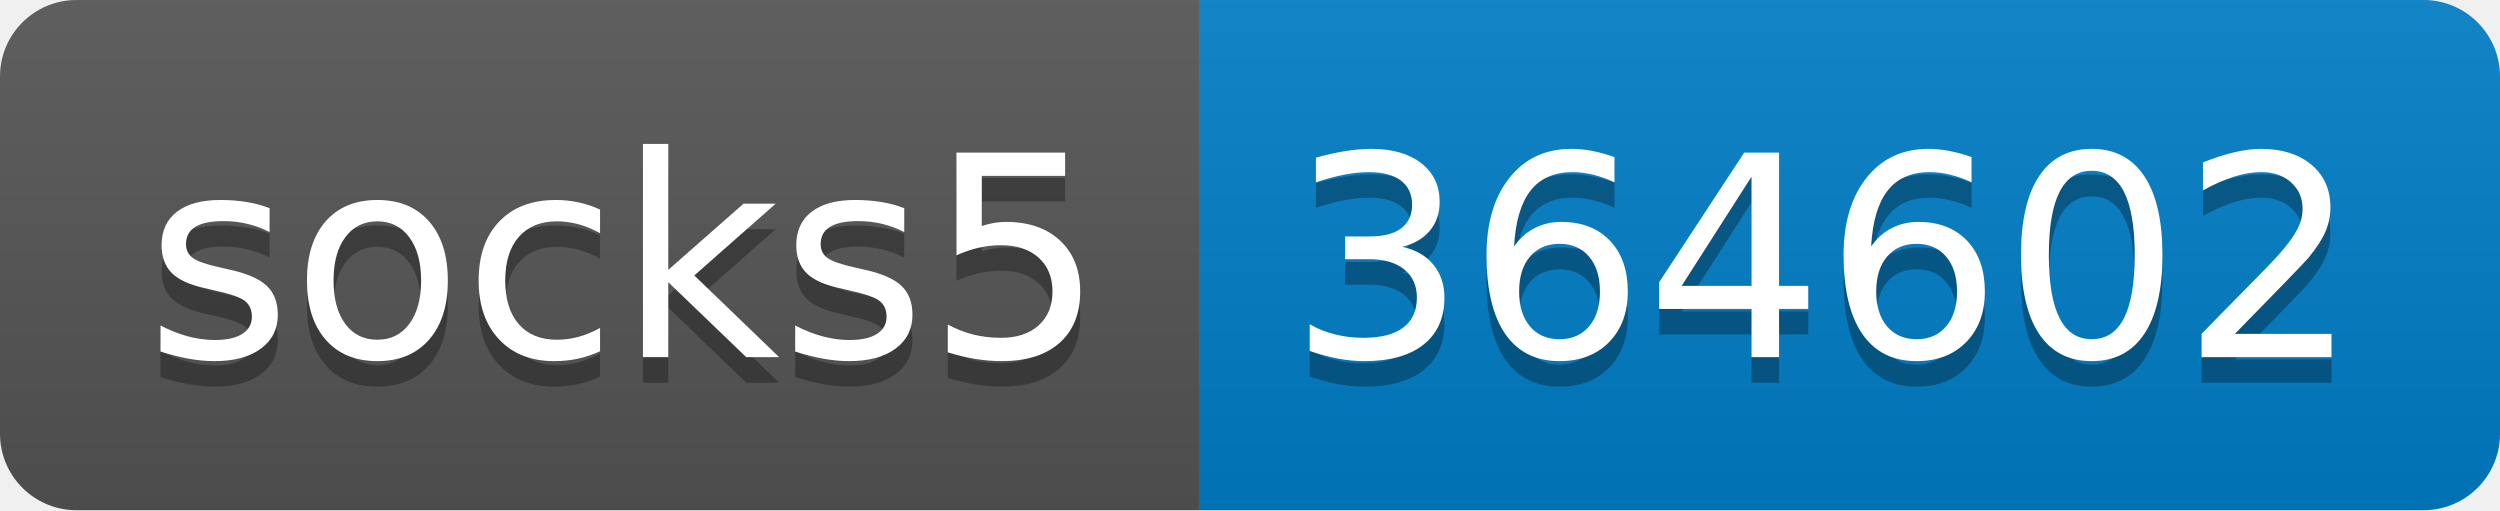
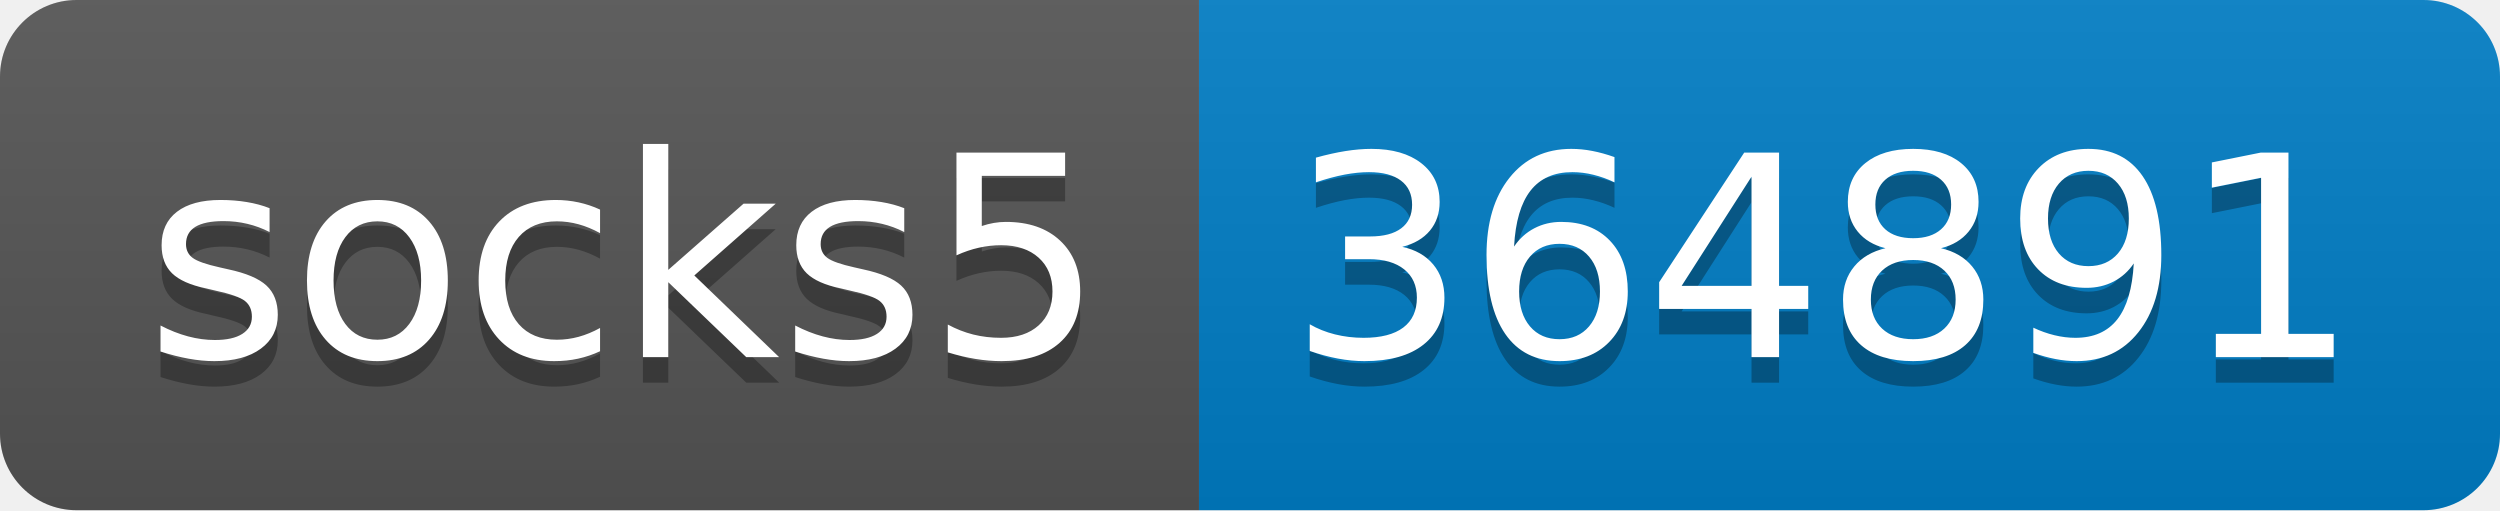
- <svg xmlns="http://www.w3.org/2000/svg" width="98" height="20" role="img" aria-label="socks5: 364602">
+ <svg xmlns="http://www.w3.org/2000/svg" width="98" height="20" role="img" aria-label="socks5: 364891">
  <linearGradient id="s" x2="0" y2="100%">
    <stop offset="0" stop-color="#bbb" stop-opacity=".1" />
    <stop offset="1" stop-opacity=".1" />
  </linearGradient>
  <clipPath id="r">
    <rect width="98" height="20" rx="3" fill="#fff" />
  </clipPath>
  <g clip-path="url(#r)">
    <rect width="47" height="20" fill="#555" />
    <rect x="47" width="51" height="20" fill="#007ec6" />
    <rect width="98" height="20" fill="url(#s)" />
  </g>
  <g fill="#fff" text-anchor="middle" font-family="Verdana,Geneva,DejaVu Sans,sans-serif" text-rendering="geometricPrecision" font-size="110">
    <text aria-hidden="true" x="245" y="150" fill="#010101" fill-opacity=".3" transform="scale(.1)" textLength="370">socks5</text>
    <text x="245" y="140" transform="scale(.1)" fill="#fff" textLength="370">socks5</text>
-     <text aria-hidden="true" x="715" y="150" fill="#010101" fill-opacity=".3" transform="scale(.1)" textLength="410">364602</text>
-     <text x="715" y="140" transform="scale(.1)" fill="#fff" textLength="410">364602</text>
+     <text aria-hidden="true" x="715" y="150" fill="#010101" fill-opacity=".3" transform="scale(.1)" textLength="410">364891</text>
+     <text x="715" y="140" transform="scale(.1)" fill="#fff" textLength="410">364891</text>
  </g>
</svg>
